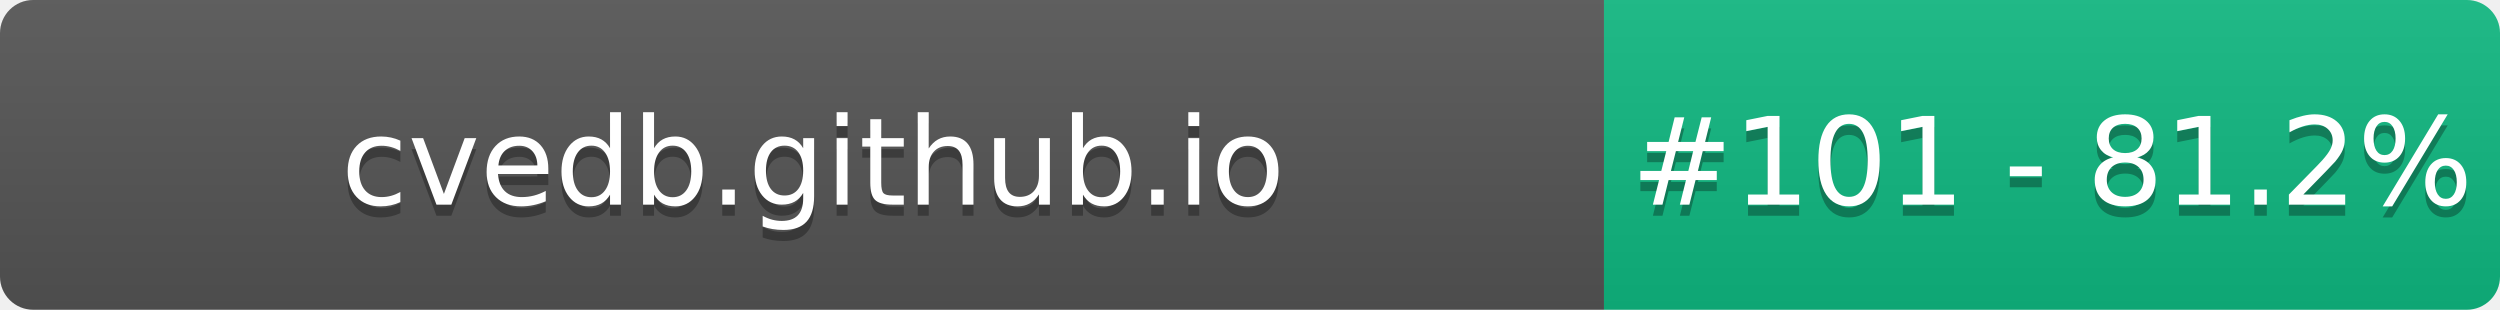
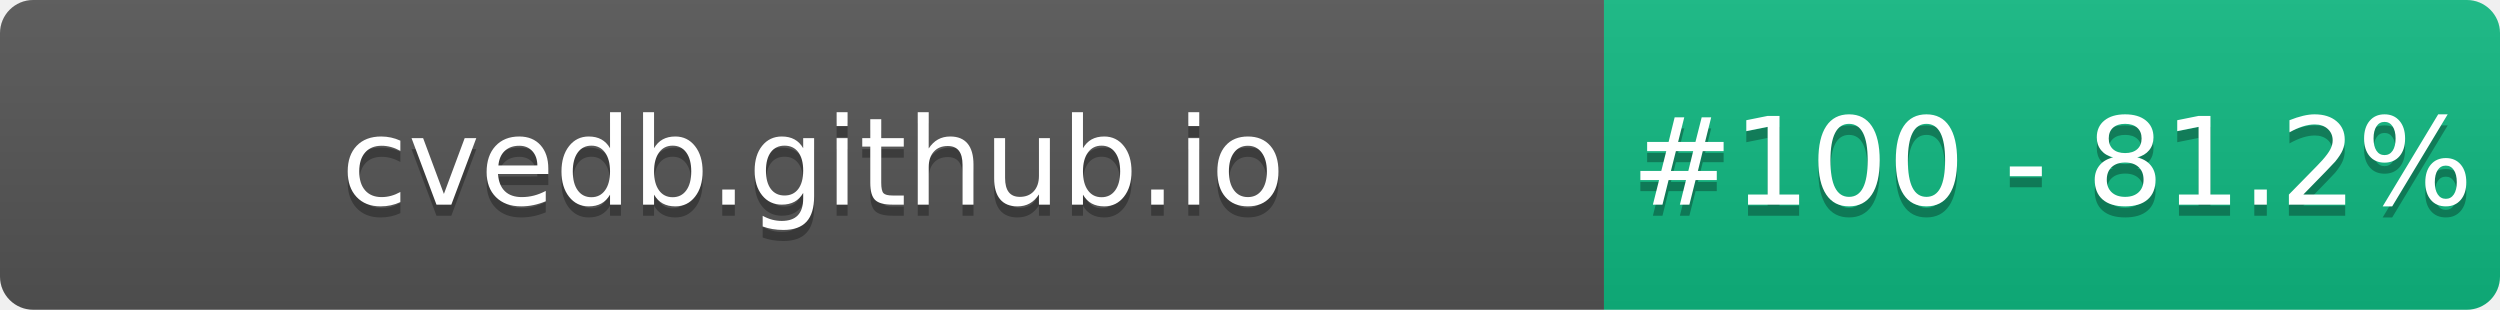
- <svg xmlns="http://www.w3.org/2000/svg" width="226" height="28" role="img" aria-label="cvedb.github.io: #101 - 81.2%">
+ <svg xmlns="http://www.w3.org/2000/svg" width="226" height="28" role="img" aria-label="cvedb.github.io: #100 - 81.2%">
  <linearGradient id="s" x2="0" y2="100%">
    <stop offset="0" stop-color="#bbb" stop-opacity=".1" />
    <stop offset="1" stop-opacity=".1" />
  </linearGradient>
  <clipPath id="r">
    <rect width="226" height="28" rx="3" fill="#fff" />
  </clipPath>
  <g clip-path="url(#r)">
    <rect width="145" height="28" fill="#555" />
    <rect x="145" width="81" height="28" fill="#10B981" />
    <rect width="226" height="28" fill="url(#s)" />
  </g>
  <g fill="#fff" text-anchor="middle" font-family="Verdana,Geneva,DejaVu Sans,sans-serif" text-rendering="geometricPrecision" font-size="110">
    <text aria-hidden="true" x="735" y="195" fill="#010101" fill-opacity=".3" transform="scale(.1)" textLength="1350">cvedb.github.io</text>
    <text x="735" y="185" transform="scale(.1)" fill="#fff" textLength="1350">cvedb.github.io</text>
-     <text aria-hidden="true" x="1855" y="195" fill="#010101" fill-opacity=".3" transform="scale(.1)" textLength="660">#101 - 81.2%</text>
-     <text x="1855" y="185" transform="scale(.1)" fill="#fff" textLength="660">#101 - 81.2%</text>
+     <text aria-hidden="true" x="1855" y="195" fill="#010101" fill-opacity=".3" transform="scale(.1)" textLength="660">#100 - 81.2%</text>
+     <text x="1855" y="185" transform="scale(.1)" fill="#fff" textLength="660">#100 - 81.2%</text>
  </g>
</svg>
